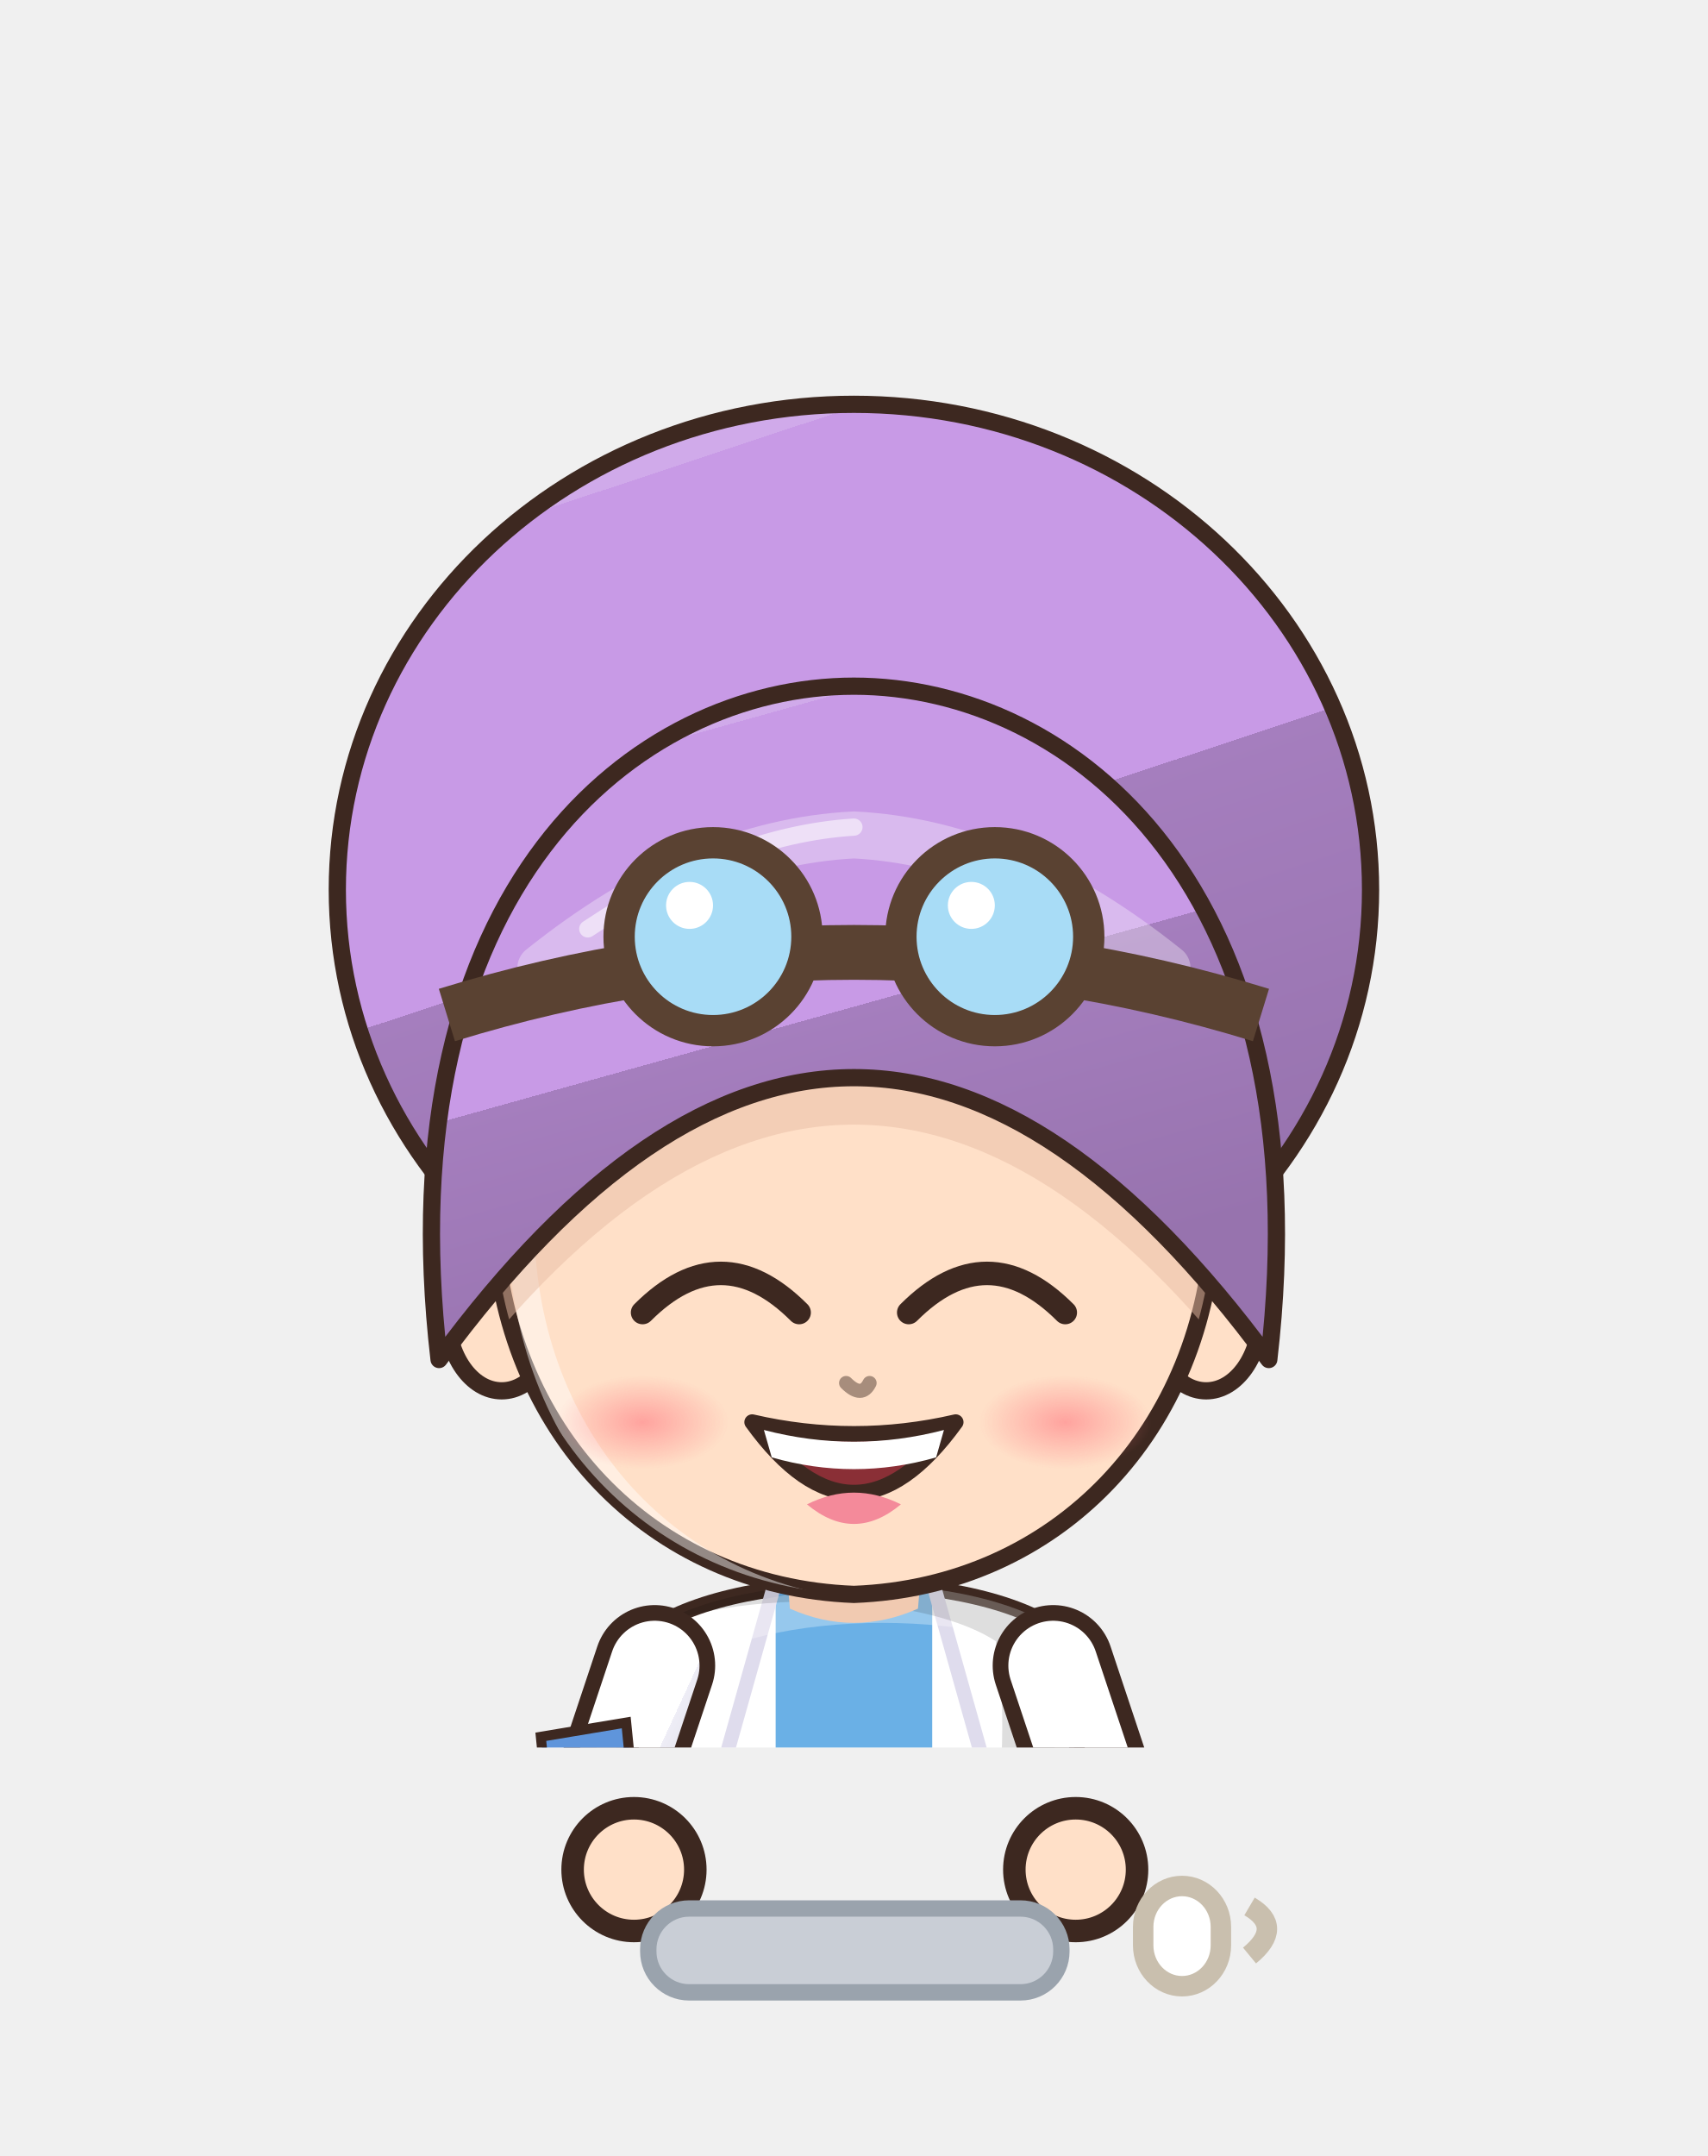
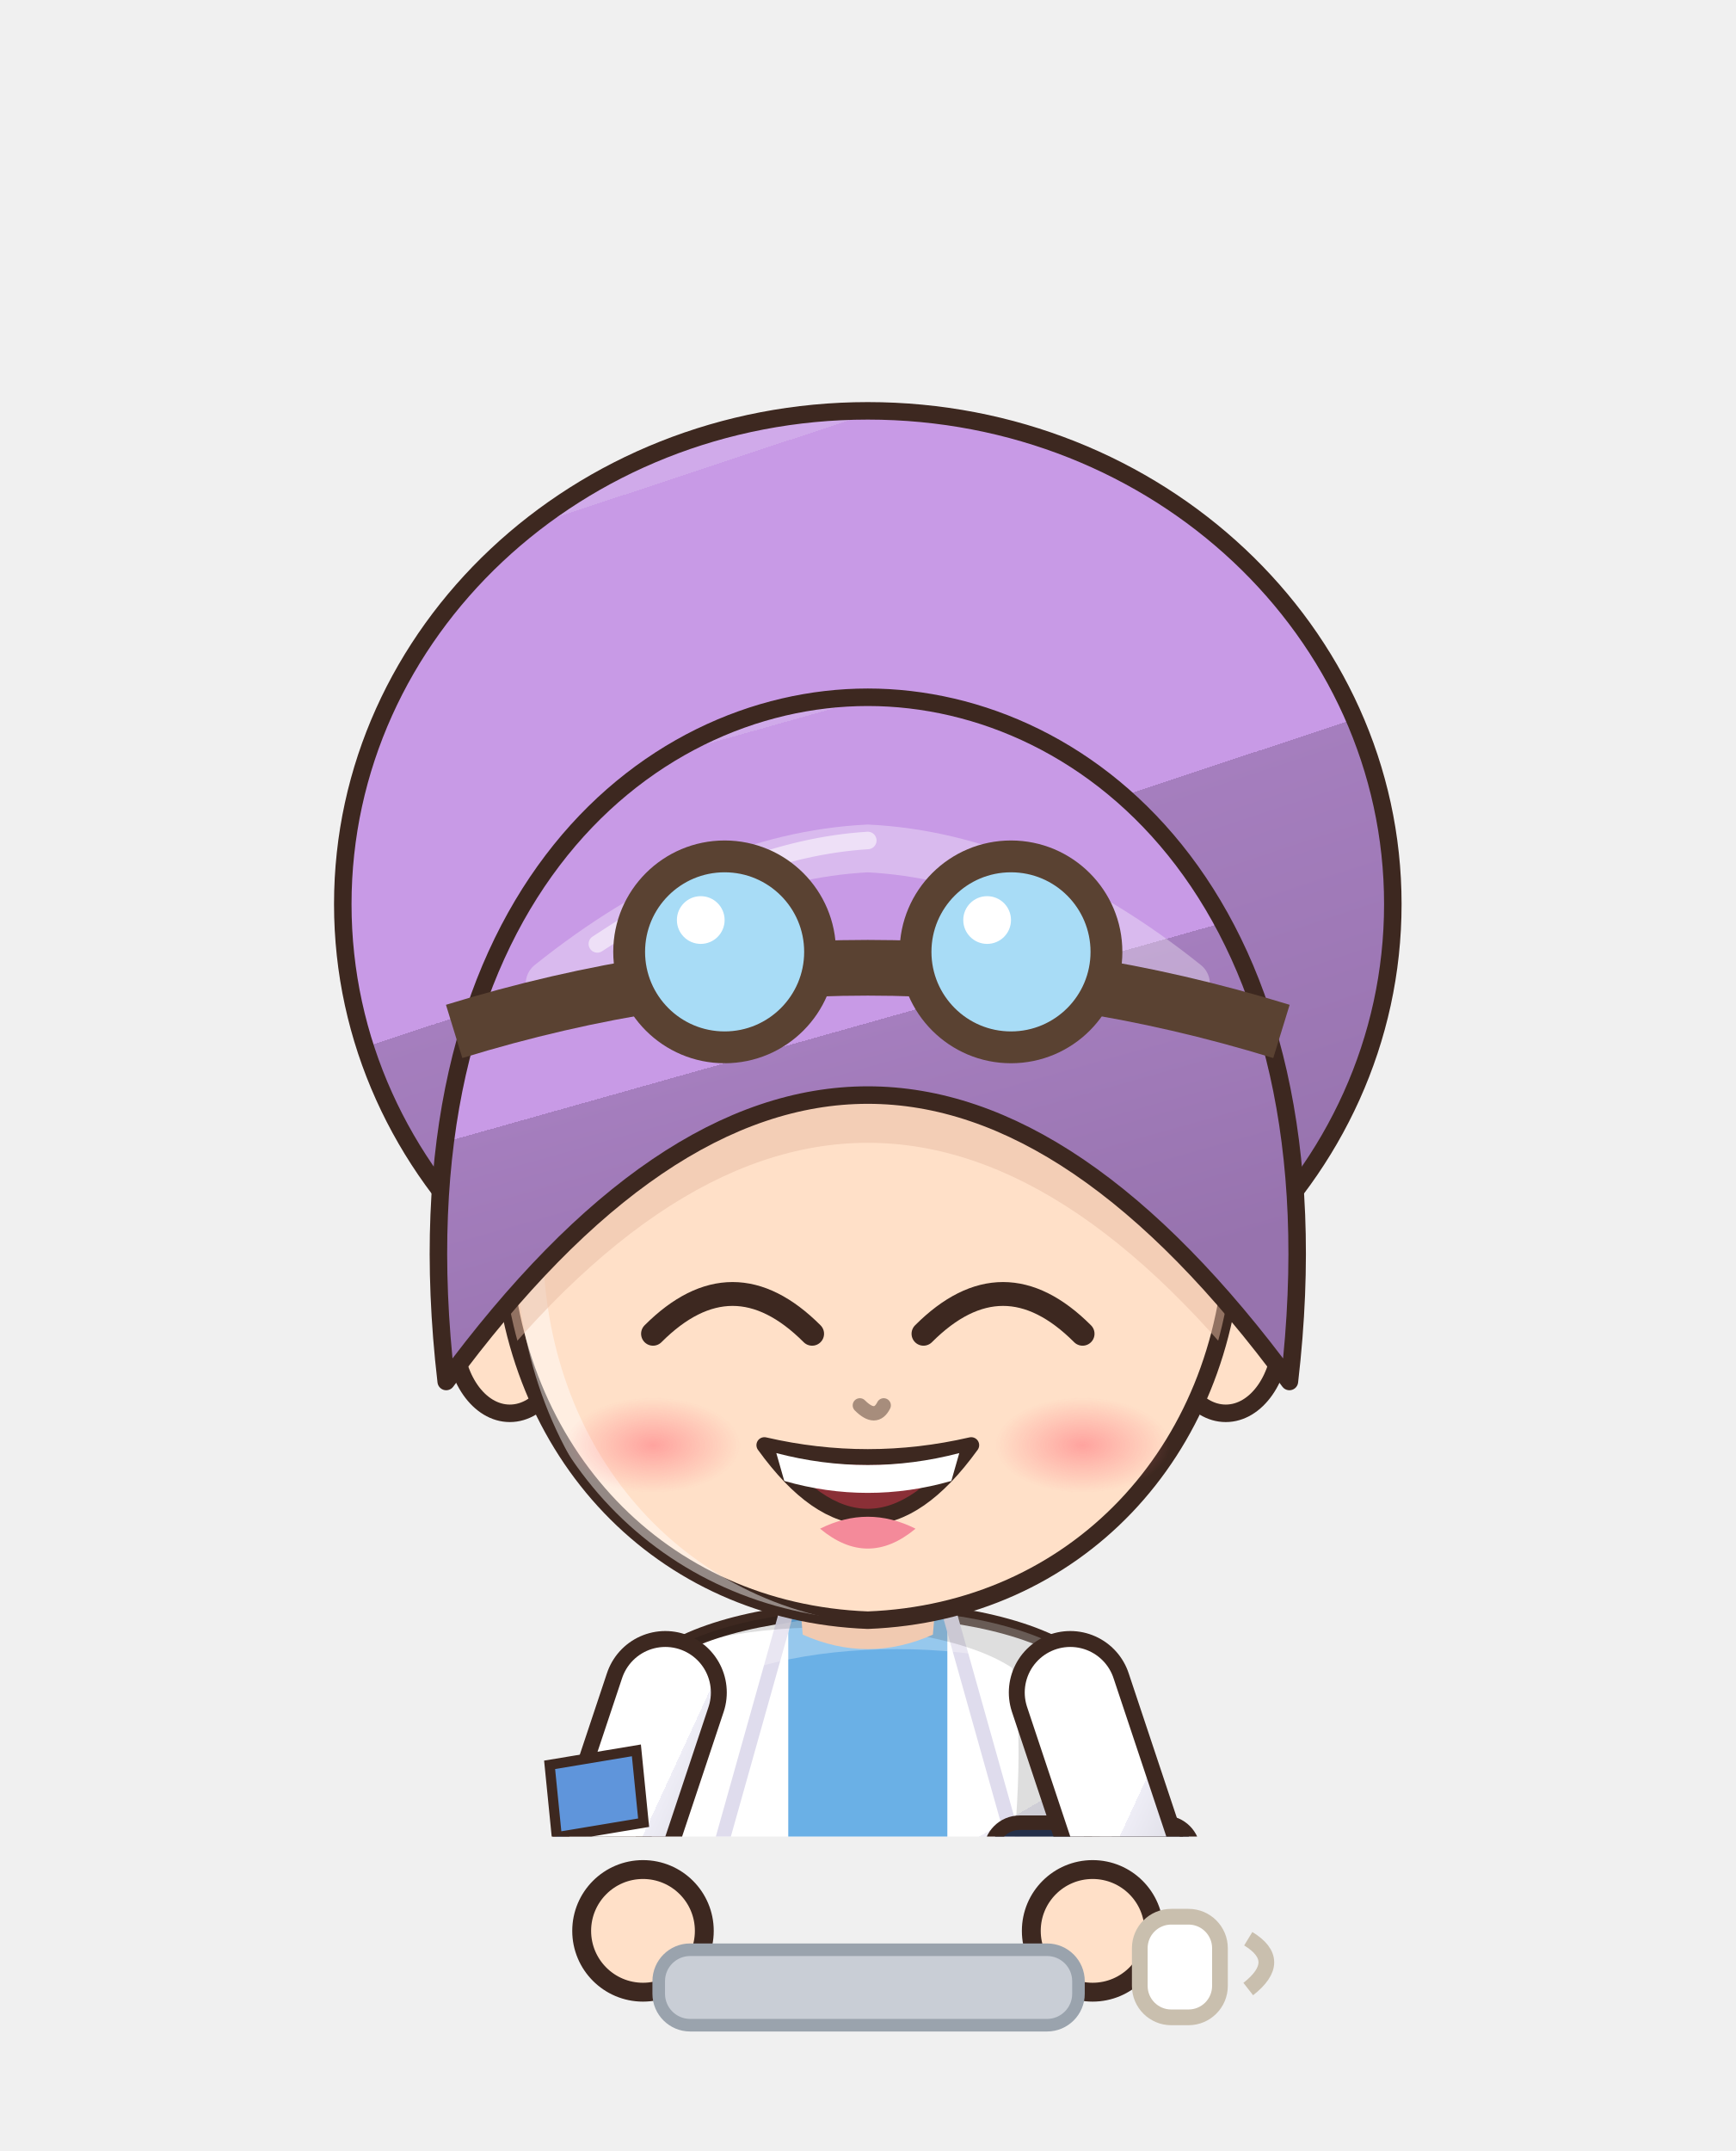
- <svg xmlns="http://www.w3.org/2000/svg" viewBox="564.9 308.6 83.5 105.4" width="83.5" height="105.4">
-   <svg x="564.9" y="308.6" viewBox="-120 -180 240 245.51" width="83.512" height="85.431">
+ <svg xmlns="http://www.w3.org/2000/svg" viewBox="684.8 277.2 110.4 136.8" width="110.4" height="136.8">
+   <svg x="684.8" y="277.2" viewBox="-120 -180 240 253.91" width="110.4" height="116.8">
    <defs>
      <linearGradient id="hair71" x1="0" y1="0" x2=".35" y2="1">
        <stop offset="0" stop-color="#d0aaea" />
        <stop offset=".16" stop-color="#d0aaea" />
        <stop offset=".16" stop-color="#c89ae6" />
        <stop offset=".58" stop-color="#c89ae6" />
        <stop offset=".58" stop-color="#a57ebe" />
        <stop offset="1" stop-color="#9773ae" />
      </linearGradient>
      <radialGradient id="skin71" cx=".4" cy=".32" r=".85">
        <stop offset="0" stop-color="#ffe0c8" />
        <stop offset=".84" stop-color="#ffe0c8" />
        <stop offset=".84" stop-color="#f1cab1" />
        <stop offset="1" stop-color="#f1cab1" />
      </radialGradient>
      <linearGradient id="cloth71" x1="0" y1="0" x2=".45" y2="1">
        <stop offset="0" stop-color="#ffffff" />
        <stop offset=".16" stop-color="#ffffff" />
        <stop offset=".16" stop-color="#ffffff" />
        <stop offset=".6" stop-color="#ffffff" />
        <stop offset=".6" stop-color="#eeedf6" />
        <stop offset="1" stop-color="#dadae2" />
      </linearGradient>
      <linearGradient id="iris71" x1="0" y1="0" x2="0" y2="1">
        <stop offset="0" stop-color="#28213e" />
        <stop offset=".5" stop-color="#5a4a8a" />
        <stop offset="1" stop-color="#a49bbe" />
      </linearGradient>
      <linearGradient id="gold71" x1="0" y1="0" x2="1" y2="1">
        <stop offset="0" stop-color="#f6d27a" />
        <stop offset=".55" stop-color="#d9a63a" />
        <stop offset="1" stop-color="#a8761e" />
      </linearGradient>
      <linearGradient id="steel71" x1="0" y1="0" x2="1" y2="1">
        <stop offset="0" stop-color="#e4e8ee" />
        <stop offset=".5" stop-color="#9aa3ad" />
        <stop offset="1" stop-color="#5a606a" />
      </linearGradient>
      <linearGradient id="beard71" x1="0" y1="0" x2="0" y2="1">
        <stop offset="0" stop-color="#e6e6ea" />
        <stop offset="1" stop-color="#b8b8c2" />
      </linearGradient>
      <radialGradient id="hawkiris71" cx=".45" cy=".4" r=".7">
        <stop offset="0" stop-color="#ffe27a" />
        <stop offset=".6" stop-color="#e8a52a" />
        <stop offset="1" stop-color="#9a5a12" />
      </radialGradient>
      <linearGradient id="straw71" x1="0" y1="0" x2=".3" y2="1">
        <stop offset="0" stop-color="#ffe7aa" />
        <stop offset=".16" stop-color="#ffe7aa" />
        <stop offset=".16" stop-color="#ffe39a" />
        <stop offset=".58" stop-color="#ffe39a" />
        <stop offset=".58" stop-color="#e9b456" />
        <stop offset="1" stop-color="#d6a54f" />
      </linearGradient>
      <radialGradient id="blush71">
        <stop offset="0" stop-color="#ff7f86" stop-opacity=".9" />
        <stop offset="1" stop-color="#ff7f86" stop-opacity="0" />
      </radialGradient>
      <clipPath id="face71">
        <path d="M -46,-4 C -47,-38 -25,-55 0,-55 C 25,-55 47,-38 46,-4 C 45,23 26,43 0,44 C -26,43 -45,23 -46,-4 Z" />
      </clipPath>
      <clipPath id="torso71">
        <path d="M -30,50 C -34,68 -28,94 -26,124 L 26,124 C 28,94 34,68 30,50 C 18,40 -18,40 -30,50 Z" />
      </clipPath>
    </defs>
    <ellipse cx="0" cy="208" rx="42" ry="7" fill="#000000" opacity=".16" />
    <g transform="translate(0,44.0) scale(1.100,1.100) translate(0,-44)">
      <ellipse cx="0" cy="-46" rx="66" ry="62" fill="url(#hair71)" stroke="#3d2820" stroke-width="2.2" stroke-linejoin="round" />
    </g>
    <g transform="translate(0,205) scale(1,1) translate(0,-205)">
      <path d="M -23.5,118 Q -24.5,160.0 -20.5,202 L -5.5,202 Q -1.5,160.0 -2.5,118 Z" fill="#3b4258" stroke="#3d2820" stroke-width="2.2" stroke-linejoin="round" />
      <path d="M -9,124 Q -8,160 -10,196" stroke="#000000" stroke-width="4.5" fill="none" opacity=".14" stroke-linecap="round" />
      <path d="M -18,126 Q -19,150 -18,170" stroke="#ffffff" stroke-width="2" fill="none" opacity=".22" stroke-linecap="round" />
      <ellipse cx="-13" cy="205" rx="14" ry="7" fill="#3a2a24" stroke="#3d2820" stroke-width="2.2" stroke-linejoin="round" />
      <ellipse cx="-17" cy="202.5" rx="5" ry="2" fill="#ffffff" opacity=".35" />
      <path d="M 2.5,118 Q 1.5,160.0 5.5,202 L 20.5,202 Q 24.5,160.0 23.5,118 Z" fill="#3b4258" stroke="#3d2820" stroke-width="2.2" stroke-linejoin="round" />
      <path d="M 17,124 Q 18,160 16,196" stroke="#000000" stroke-width="4.5" fill="none" opacity=".14" stroke-linecap="round" />
      <path d="M 8,126 Q 7,150 8,170" stroke="#ffffff" stroke-width="2" fill="none" opacity=".22" stroke-linecap="round" />
      <ellipse cx="13" cy="205" rx="14" ry="7" fill="#3a2a24" stroke="#3d2820" stroke-width="2.2" stroke-linejoin="round" />
      <ellipse cx="9" cy="202.5" rx="5" ry="2" fill="#ffffff" opacity=".35" />
      <path d="M -30,50 C -34,68 -28,94 -26,124 L 26,124 C 28,94 34,68 30,50 C 18,40 -18,40 -30,50 Z" fill="url(#cloth71)" stroke="#3d2820" stroke-width="2.2" stroke-linejoin="round" />
      <path d="M -11,42 L 11,42 L 11,124 L -11,124 Z" fill="#6ab0e6" />
      <path d="M -11,42 L -20,74 L -11,124 M 11,42 L 20,74 L 11,124" stroke="#dfdced" stroke-width="2" fill="none" />
      <g clip-path="url(#torso71)">
        <path d="M -30,50 C -34,68 -28,94 -26,124 L 26,124 C 28,94 34,68 30,50 C 18,40 -18,40 -30,50 Z" transform="translate(4,3)" fill="none" stroke="#ffffff" stroke-width="5" opacity=".3" />
        <path d="M -30,50 C -34,68 -28,94 -26,124 L 26,124 C 28,94 34,68 30,50 C 18,40 -18,40 -30,50 Z" transform="translate(-6,-2)" fill="none" stroke="#000000" stroke-width="9" opacity=".13" />
      </g>
      <path d="M -27,112 L -36,166 L -10,166 L -9,118 Z M 27,112 L 36,166 L 10,166 L 9,118 Z" fill="url(#cloth71)" stroke="#3d2820" stroke-width="2.2" stroke-linejoin="round" />
      <rect x="17" y="72" width="28" height="38" rx="4" fill="#24304a" stroke="#3d2820" stroke-width="2" />
      <rect x="21" y="76" width="20" height="26" rx="2" fill="#7fd0f0" />
      <path d="M -28,54 L -38,84 L -31,102" stroke="#3d2820" stroke-width="17" fill="none" stroke-linecap="round" stroke-linejoin="round" />
      <path d="M -28,54 L -38,84 L -31,102" stroke="url(#cloth71)" stroke-width="12.6" fill="none" stroke-linecap="round" stroke-linejoin="round" />
      <path d="M -28,54 L -38,84 L -31,102" transform="translate(-2.6,-1)" stroke="#ffffff" stroke-width="2.6" fill="none" stroke-linecap="round" stroke-linejoin="round" opacity=".28" />
      <path d="M 28,54 L 38,84 L 31,102" stroke="#3d2820" stroke-width="17" fill="none" stroke-linecap="round" stroke-linejoin="round" />
      <path d="M 28,54 L 38,84 L 31,102" stroke="url(#cloth71)" stroke-width="12.6" fill="none" stroke-linecap="round" stroke-linejoin="round" />
      <path d="M 28,54 L 38,84 L 31,102" transform="translate(-2.6,-1)" stroke="#ffffff" stroke-width="2.6" fill="none" stroke-linecap="round" stroke-linejoin="round" opacity=".28" />
      <circle cx="-31" cy="102" r="8.5" fill="url(#skin71)" stroke="#3d2820" stroke-width="2.2" />
      <circle cx="31" cy="102" r="8.5" fill="url(#skin71)" stroke="#3d2820" stroke-width="2.2" />
      <path d="M -44,64 L -32,62 L -31,72 L -43,74 Z" fill="#5f95db" stroke="#3d2820" stroke-width="1.4" />
      <path d="M -10,34 L 10,34 L 9,46 Q 0,50 -9,46 Z" fill="#f1cab1" />
    </g>
    <g transform="translate(0,44.0) scale(1.100,1.100) translate(0,-44)">
      <ellipse cx="-45" cy="8" rx="7" ry="10" fill="url(#skin71)" stroke="#3d2820" stroke-width="2.2" stroke-linejoin="round" />
      <ellipse cx="45" cy="8" rx="7" ry="10" fill="url(#skin71)" stroke="#3d2820" stroke-width="2.2" stroke-linejoin="round" />
      <path d="M -46,-4 C -47,-38 -25,-55 0,-55 C 25,-55 47,-38 46,-4 C 45,23 26,43 0,44 C -26,43 -45,23 -46,-4 Z" fill="url(#skin71)" stroke="#3d2820" stroke-width="2.2" stroke-linejoin="round" />
      <g clip-path="url(#face71)">
        <path d="M -46,-4 C -47,-38 -25,-55 0,-55 C 25,-55 47,-38 46,-4 C 45,23 26,43 0,44 C -26,43 -45,23 -46,-4 Z" transform="translate(3.5,2.5)" fill="none" stroke="#ffffff" stroke-width="3.4" opacity=".45" />
      </g>
      <g clip-path="url(#face71)">
        <path d="M -53,14 C -60,-46 -28,-72 0,-72 C 28,-72 60,-46 53,14 Q 0,-58 -53,14 Z" transform="translate(0,6)" fill="#e7bca4" opacity=".5" />
      </g>
      <path d="M -27,8 Q -17,-2 -7,8" stroke="#3d2820" stroke-width="3" fill="none" stroke-linecap="round" />
      <path d="M 7,8 Q 17,-2 27,8" stroke="#3d2820" stroke-width="3" fill="none" stroke-linecap="round" />
      <path d="M -13,22 Q 0,40 13,22 Q 0,25 -13,22 Z" fill="#8a2f36" stroke="#3d2820" stroke-width="2" stroke-linejoin="round" />
      <path d="M -11.5,23 Q 0,26 11.5,23 L 10.5,26.5 Q 0,29.5 -10.5,26.5 Z" fill="#ffffff" />
      <path d="M -6,32.5 Q 0,37.5 6,32.5 Q 0,29.5 -6,32.5 Z" fill="#f48a9a" />
      <ellipse cx="-27" cy="22" rx="11" ry="6" fill="url(#blush71)" opacity="0.70" />
      <ellipse cx="27" cy="22" rx="11" ry="6" fill="url(#blush71)" opacity="0.70" />
      <path d="M -1,17 Q 1,19 2,17" stroke="#a78d7c" stroke-width="1.8" fill="none" stroke-linecap="round" />
      <path d="M -53,14 C -60,-46 -28,-72 0,-72 C 28,-72 60,-46 53,14 Q 0,-58 -53,14 Z" fill="url(#hair71)" stroke="#3d2820" stroke-width="2.2" stroke-linejoin="round" />
      <defs>
        <clipPath id="hf71">
          <path d="M -53,14 C -60,-46 -28,-72 0,-72 C 28,-72 60,-46 53,14 Q 0,-58 -53,14 Z" />
        </clipPath>
      </defs>
      <g clip-path="url(#hf71)">
        <path d="M -40,-36 Q -20,-52 0,-53 Q 20,-52 40,-36" stroke="#ffffff" stroke-width="6" fill="none" stroke-linecap="round" opacity=".32" />
        <path d="M -34,-41 Q -16,-53 0,-54" stroke="#ffffff" stroke-width="2.2" fill="none" stroke-linecap="round" opacity=".55" />
      </g>
      <path d="M -52,-30 Q 0,-46 52,-30" stroke="#5a4232" stroke-width="7" fill="none" />
      <circle cx="-18" cy="-40" r="12" fill="#a8dcf6" stroke="#5a4232" stroke-width="4" />
      <circle cx="-21" cy="-44" r="3" fill="#ffffff" />
      <circle cx="18" cy="-40" r="12" fill="#a8dcf6" stroke="#5a4232" stroke-width="4" />
      <circle cx="15" cy="-44" r="3" fill="#ffffff" />
    </g>
    <g transform="translate(0,205) scale(1,1) translate(0,-205)" />
  </svg>
-   <circle cx="595.9" cy="400.0" r="3.0" fill="#ffe0c8" stroke="#3d2820" stroke-width="1.1" />
-   <circle cx="617.5" cy="400.0" r="3.0" fill="#ffe0c8" stroke="#3d2820" stroke-width="1.1" />
-   <rect x="596.6" y="401.9" width="20.2" height="4.1" rx="2" fill="#c9ced6" stroke="#9aa3ad" stroke-width=".8" />
-   <rect x="620.8" y="400.8" width="3.8" height="4.9" rx="2" fill="#ffffff" stroke="#c9bfae" />
-   <path d="M 626.0,401.8 q 1.7,1.0 0,2.4" stroke="#c9bfae" fill="none" />
+   <circle cx="725.7" cy="400.0" r="3.9" fill="#ffe0c8" stroke="#3d2820" stroke-width="1.2" />
+   <circle cx="754.3" cy="400.0" r="3.9" fill="#ffe0c8" stroke="#3d2820" stroke-width="1.2" />
+   <rect x="726.7" y="401.2" width="26.7" height="4.8" rx="2" fill="#c9ced6" stroke="#9aa3ad" stroke-width=".8" />
+   <rect x="757.3" y="399.1" width="5.1" height="6.4" rx="2" fill="#ffffff" stroke="#c9bfae" />
+   <path d="M 764.2,400.5 q 2.3,1.4 0,3.2" stroke="#c9bfae" fill="none" />
</svg>
